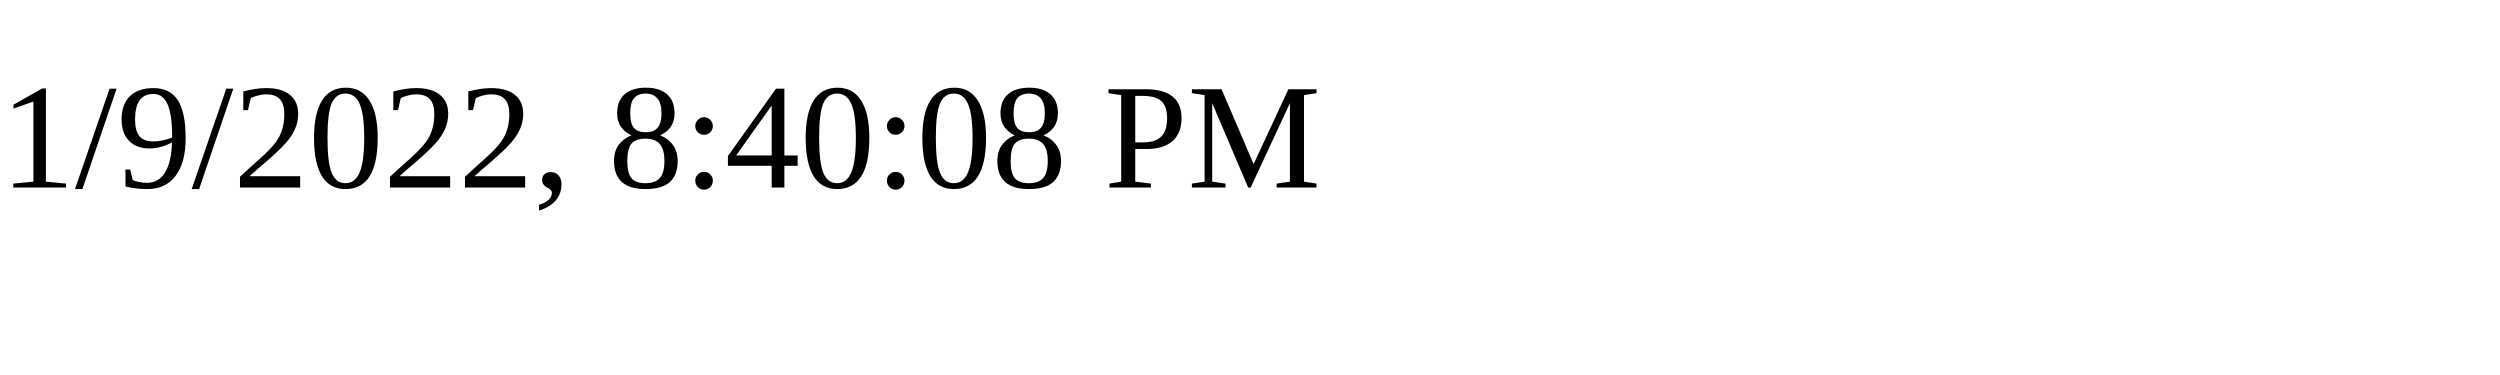
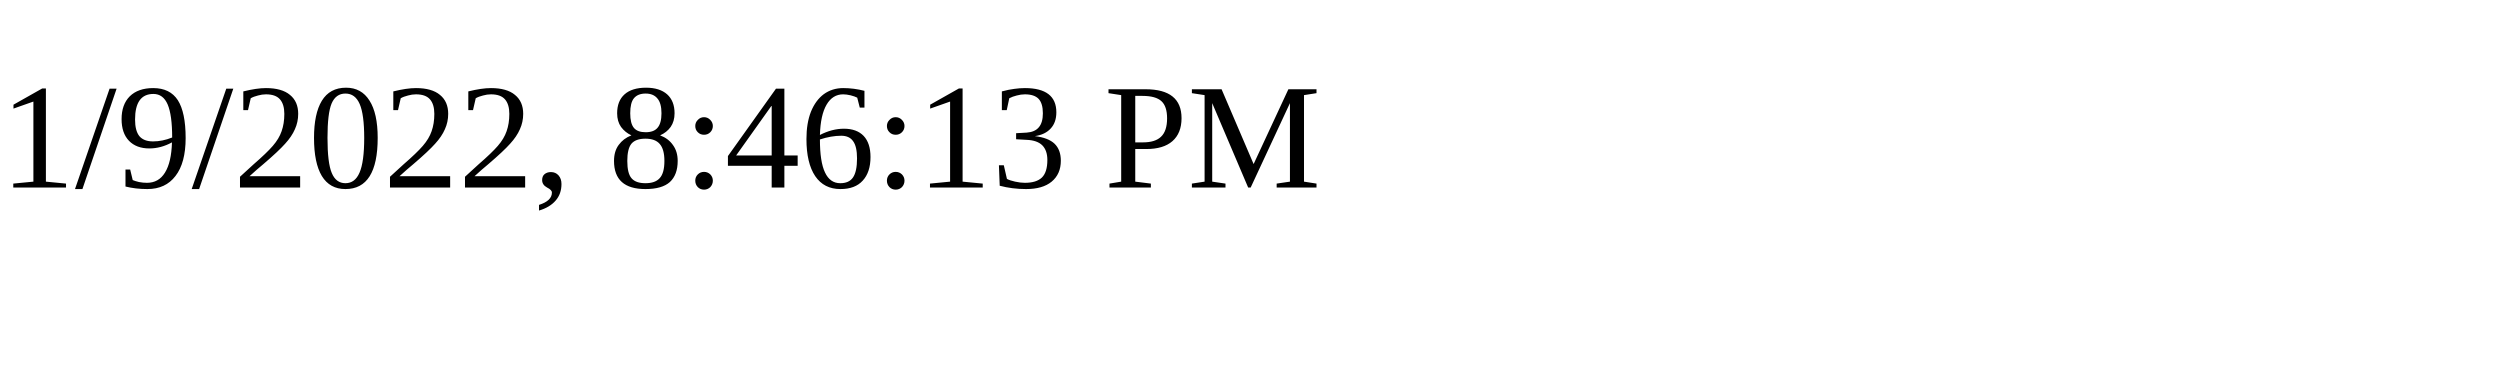
<svg xmlns="http://www.w3.org/2000/svg" height="30" width="200">
-   <text x="0" y="15">1/9/2022, 8:40:08 PM</text>
+   <text x="0" y="15">1/9/2022, 8:46:13 PM</text>
</svg>
